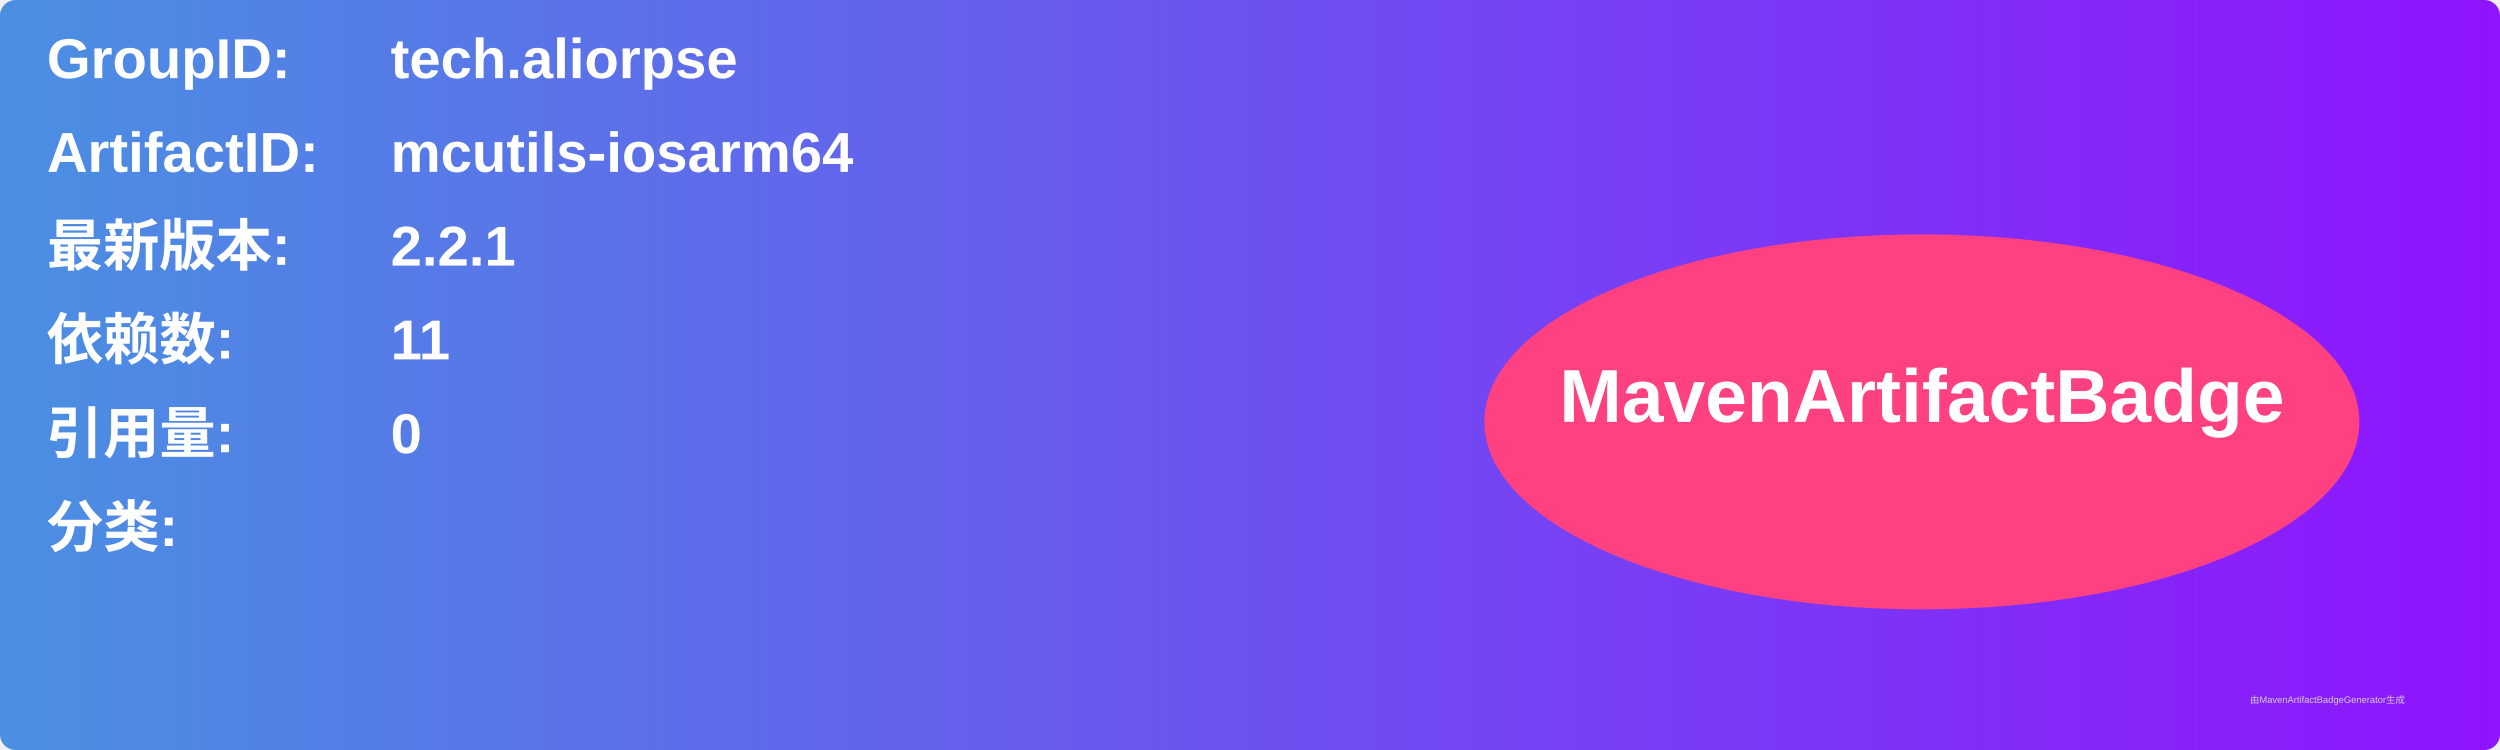
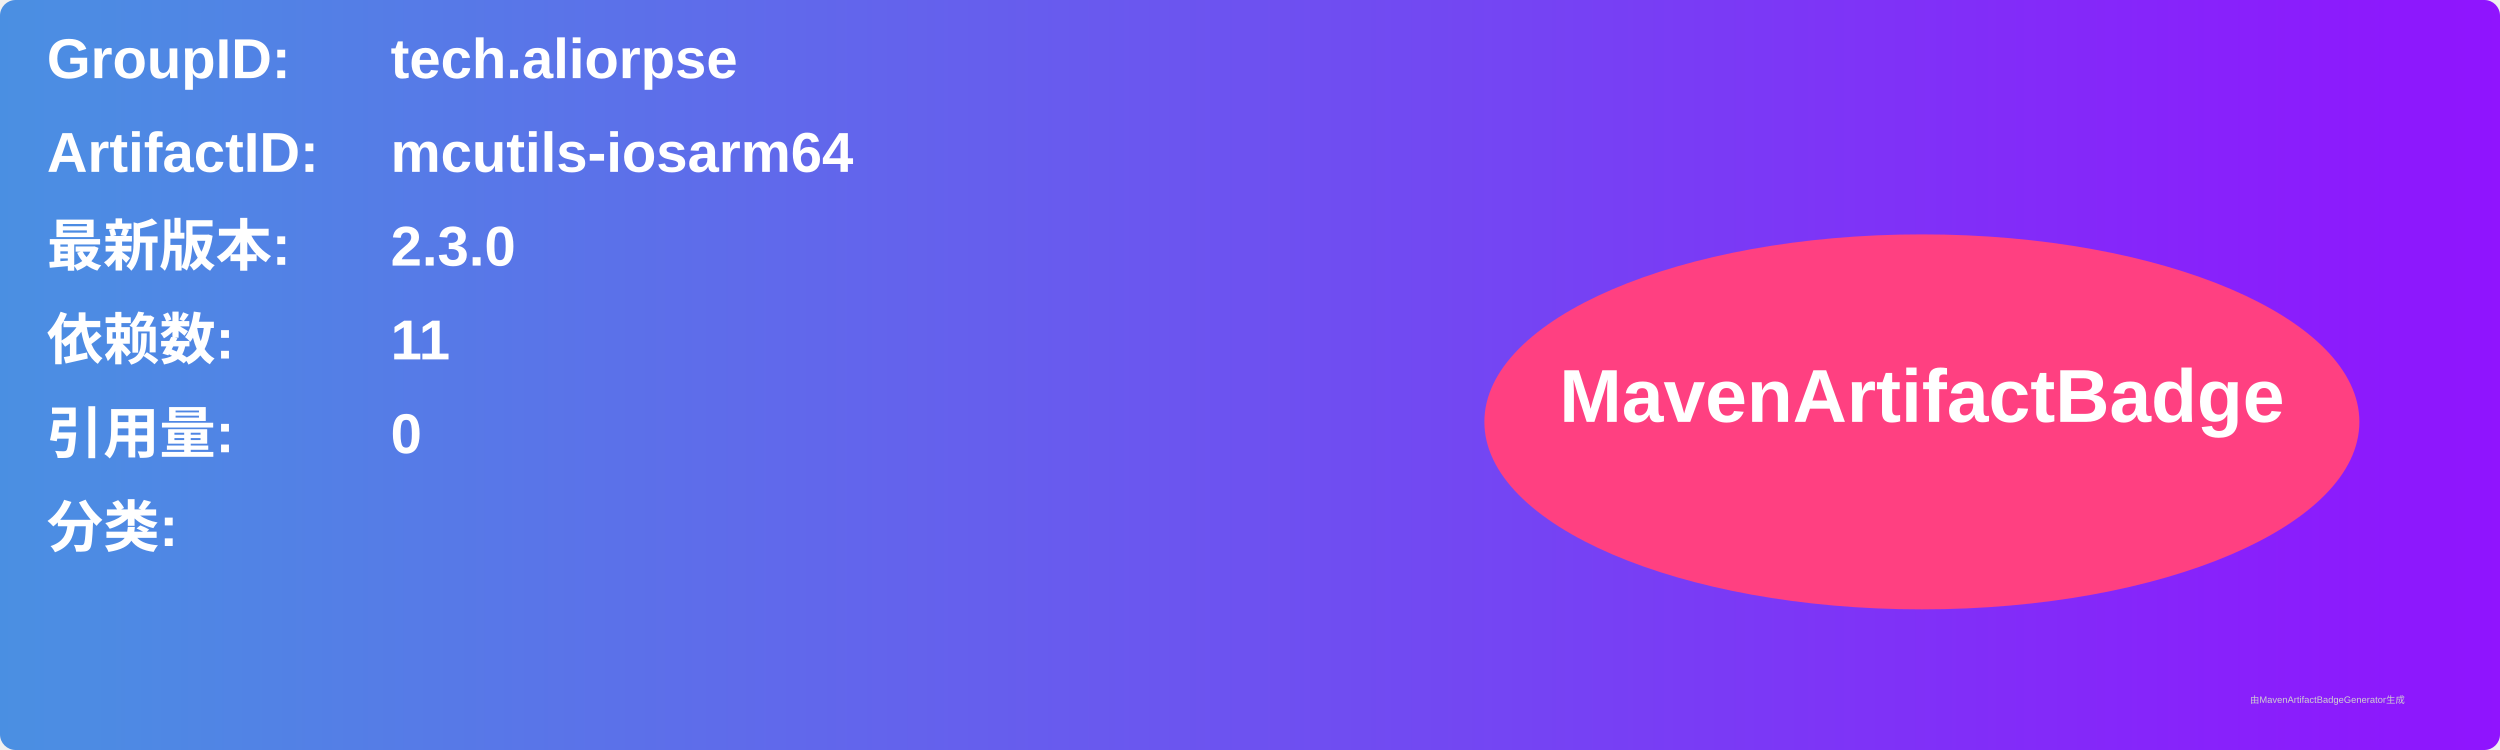
<svg xmlns="http://www.w3.org/2000/svg" width="800" height="240" viewBox="0 0 800 240">
  <linearGradient id="grad" x1="0%" y1="0%" x2="100%" y2="0%">
    <stop offset="0%" stop-color="#4a90e2" />
    <stop offset="100%" stop-color="#9013fe" />
  </linearGradient>
  <rect width="100%" height="100%" rx="5" ry="5" fill="url(#grad)" />
  <g transform="translate(15, 15)">
    <text x="0" y="10" font-family="Arial" font-size="18" fill="white" font-weight="bold" width="260">GroupID:</text>
    <text x="110" y="10" font-family="Arial" font-size="18" fill="white" font-weight="bold" width="460">tech.aliorpse</text>
    <text x="0" y="40" font-family="Arial" font-size="18" fill="white" font-weight="bold" width="260">ArtifactID:</text>
    <text x="110" y="40" font-family="Arial" font-size="18" fill="white" font-weight="bold" width="460">mcutils-iosarm64</text>
    <text x="0" y="70" font-family="Arial" font-size="18" fill="white" font-weight="bold">最新版本:</text>
    <text x="110" y="70" font-family="Arial" font-size="18" fill="white" font-weight="bold">
-       <tspan font-weight="bold">2.2.1</tspan>
+       <tspan font-weight="bold">2.3.0</tspan>
    </text>
    <text x="0" y="100" font-family="Arial" font-size="18" fill="white" font-weight="bold">依赖数: </text>
    <text x="110" y="100" font-family="Arial" font-size="18" fill="white">
      <tspan font-weight="bold">11</tspan>
    </text>
    <text x="0" y="130" font-family="Arial" font-size="18" fill="white" font-weight="bold">引用量: </text>
    <text x="110" y="130" font-family="Arial" font-size="18" fill="white">
      <tspan font-weight="bold">0</tspan>
    </text>
    <text x="0" y="160" font-family="Arial" font-size="18" fill="white" font-weight="bold">分类:</text>
    <text x="10" y="190" font-family="Arial" font-size="10" fill="white">
      <tspan font-weight="bold" />
    </text>
    <ellipse cx="600" cy="120" rx="140" ry="60" fill="#ff4081" />
    <text x="600" y="120" text-anchor="middle" font-family="Arial" font-size="24" fill="white" font-weight="bold">MavenArtifactBadge</text>
  </g>
  <text x="720" y="225" font-family="Arial" font-size="3" fill="#d0d0d0">由MavenArtifactBadgeGenerator生成</text>
</svg>
